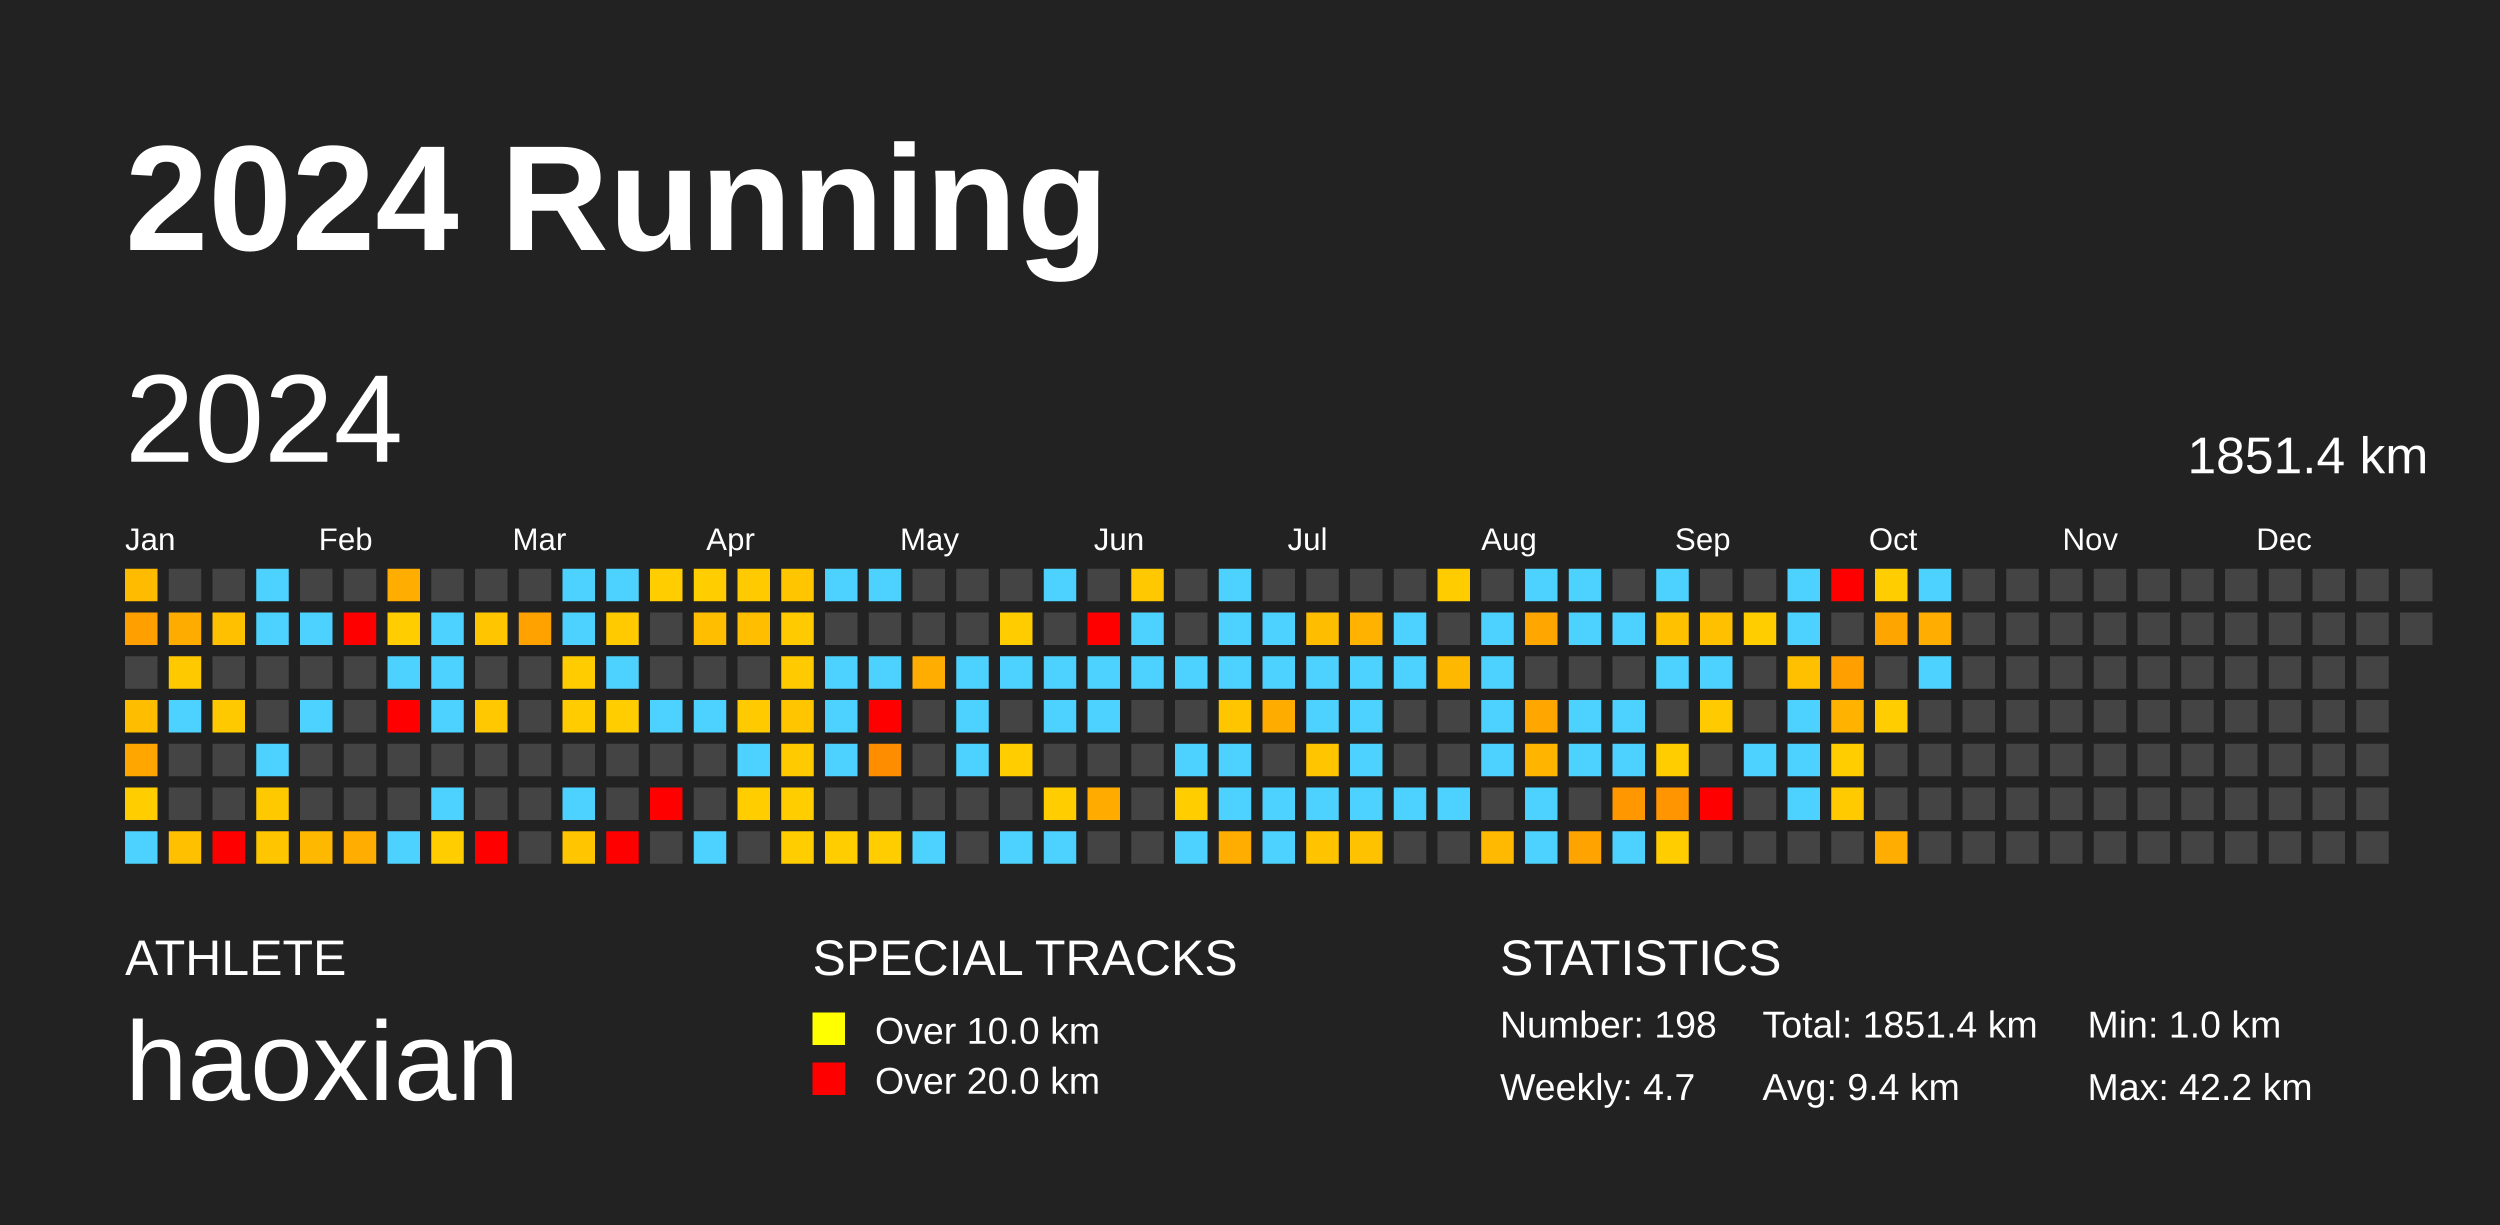
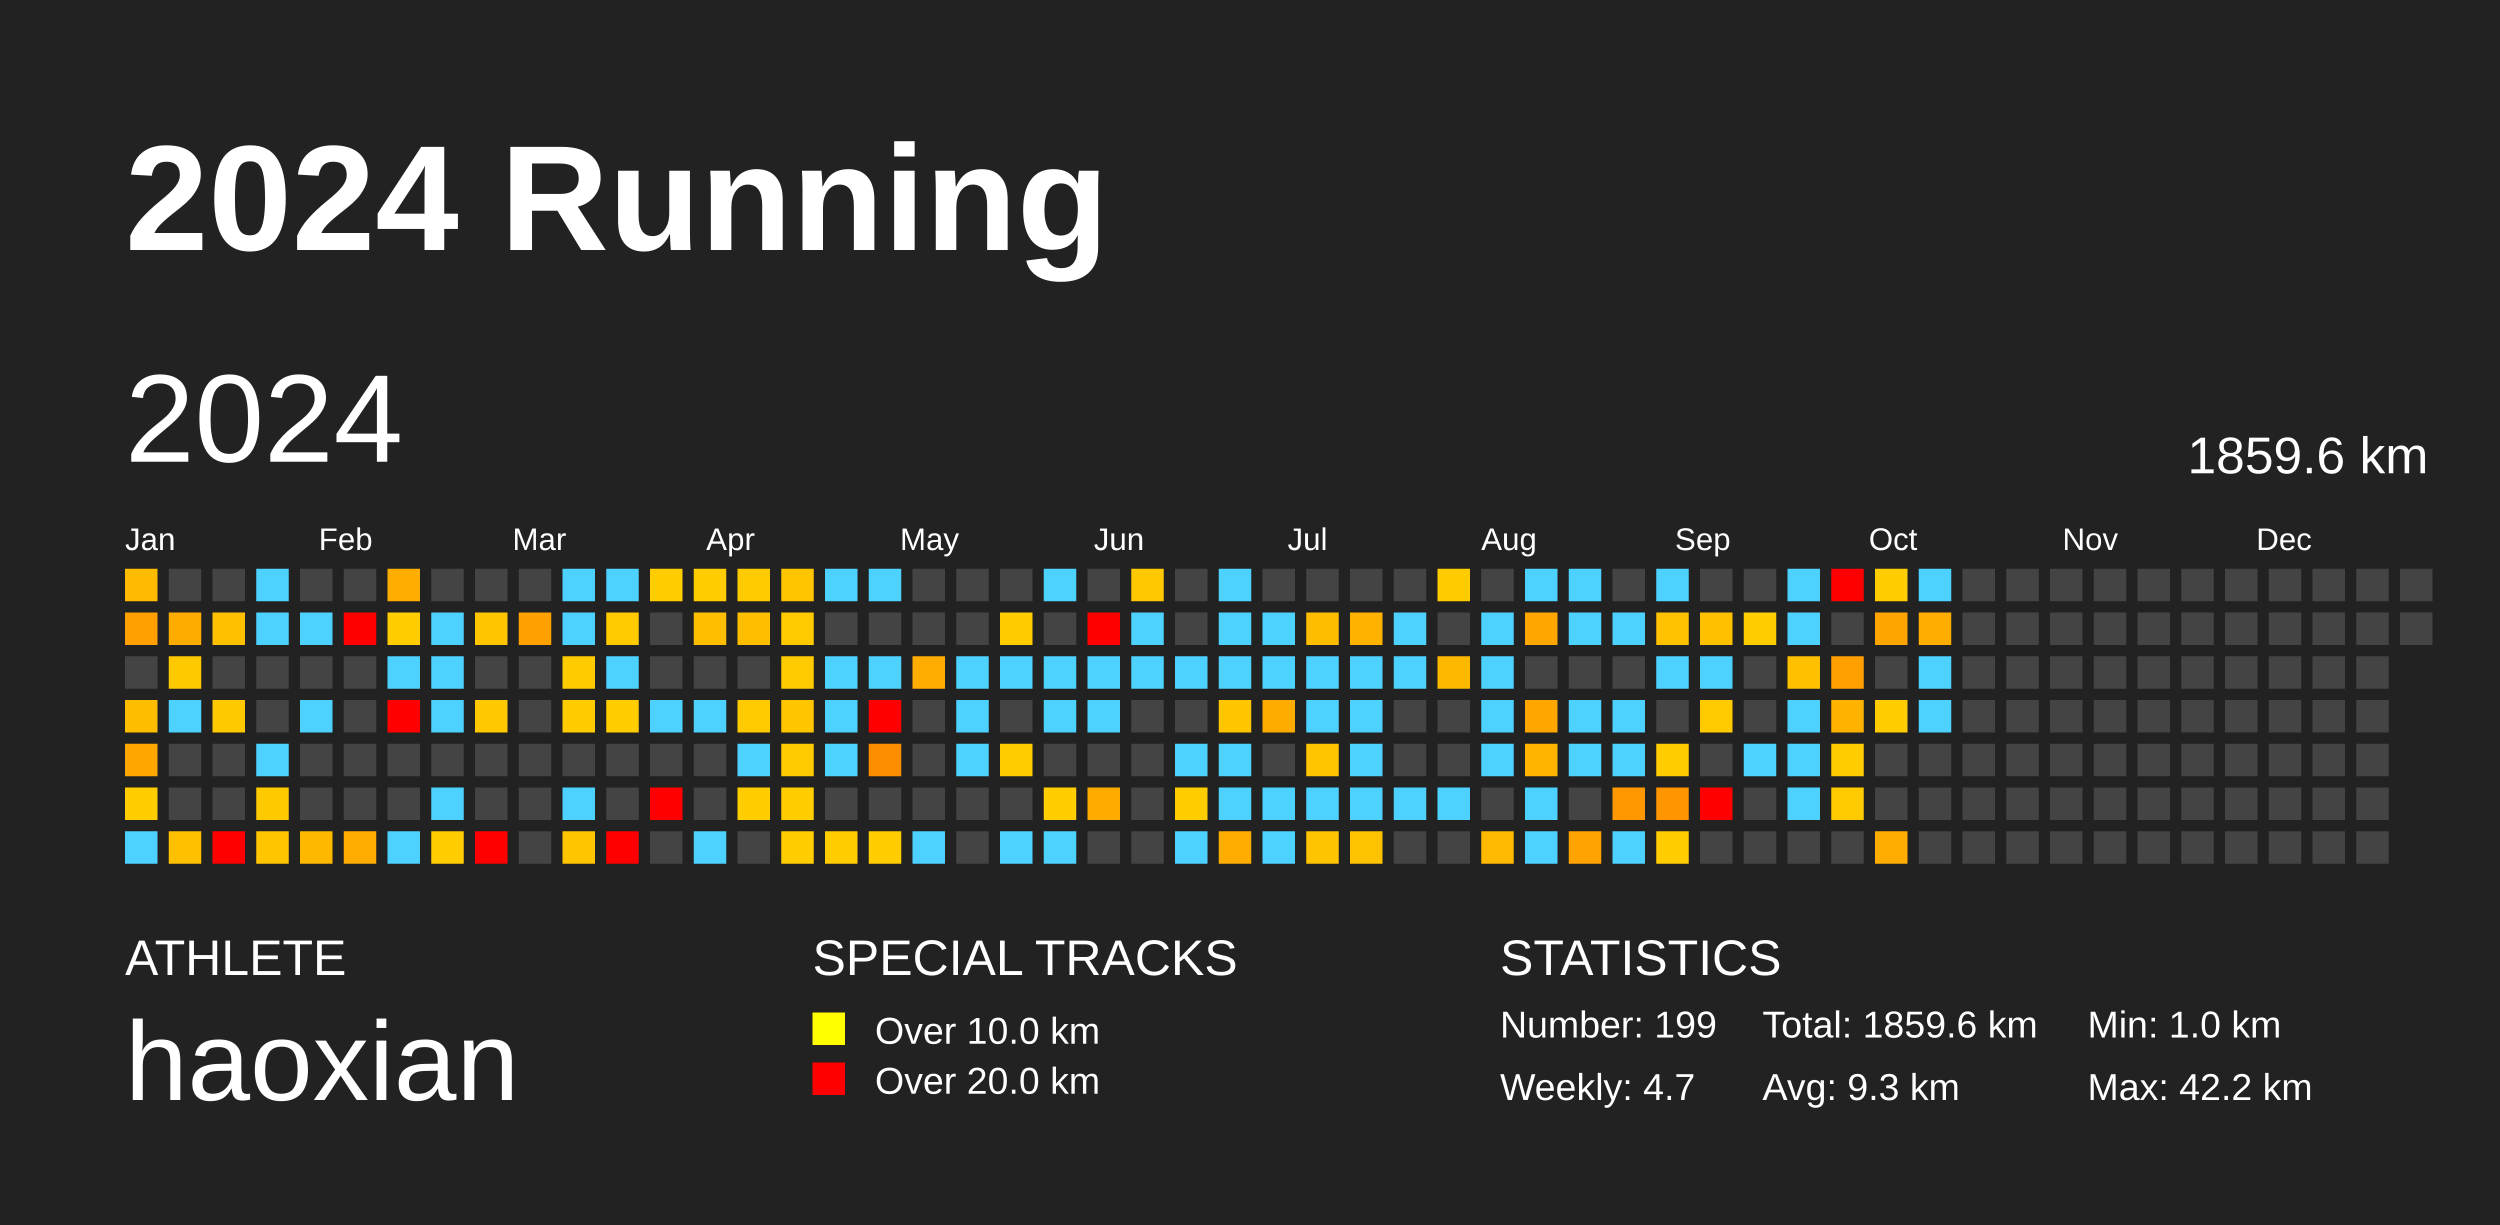
<svg xmlns="http://www.w3.org/2000/svg" baseProfile="full" height="98mm" version="1.1" viewBox="0,0,200,98" width="200mm">
  <defs />
  <rect fill="#222222" height="98" width="200" x="0" y="0" />
  <text fill="#FFFFFF" style="font-size:12px; font-family:Arial; font-weight:bold;" x="10" y="20">2024 Running</text>
  <text fill="#FFFFFF" style="font-size:4px; font-family:Arial" x="10" y="78">ATHLETE</text>
  <text fill="#FFFFFF" style="font-size:9px; font-family:Arial" x="10" y="88">haoxian</text>
  <text fill="#FFFFFF" style="font-size:4px; font-family:Arial" x="65" y="78">SPECIAL TRACKS</text>
  <rect fill="yellow" height="2.6" width="2.6" x="65" y="81" />
  <text fill="#FFFFFF" style="font-size:3px; font-family:Arial" x="70" y="83.5">Over 10.0 km</text>
  <rect fill="red" height="2.6" width="2.6" x="65" y="85" />
  <text fill="#FFFFFF" style="font-size:3px; font-family:Arial" x="70" y="87.5">Over 20.0 km</text>
  <text fill="#FFFFFF" style="font-size:4px; font-family:Arial" x="120" y="78">STATISTICS</text>
-   <text fill="#FFFFFF" style="font-size:3px; font-family:Arial" x="120" y="83">Number: 198</text>
+   <text fill="#FFFFFF" style="font-size:3px; font-family:Arial" x="120" y="83">Number: 199</text>
  <text fill="#FFFFFF" style="font-size:3px; font-family:Arial" x="120" y="88">Weekly: 4.7</text>
-   <text fill="#FFFFFF" style="font-size:3px; font-family:Arial" x="141" y="83">Total: 1851.4 km</text>
-   <text fill="#FFFFFF" style="font-size:3px; font-family:Arial" x="141" y="88">Avg: 9.4 km</text>
+   <text fill="#FFFFFF" style="font-size:3px; font-family:Arial" x="141" y="83">Total: 1859.6 km</text>
+   <text fill="#FFFFFF" style="font-size:3px; font-family:Arial" x="141" y="88">Avg: 9.3 km</text>
  <text fill="#FFFFFF" style="font-size:3px; font-family:Arial" x="167" y="83">Min: 1.0 km</text>
  <text fill="#FFFFFF" style="font-size:3px; font-family:Arial" x="167" y="88">Max: 42.2 km</text>
  <text dominant-baseline="hanging" fill="#FFFFFF" style="font-size:10.0px; font-family:Arial;" x="10" y="30">2024</text>
-   <text dominant-baseline="hanging" fill="#FFFFFF" style="font-size:4.125px; font-family:Arial;" x="175" y="35">1851.4 km</text>
+   <text dominant-baseline="hanging" fill="#FFFFFF" style="font-size:4.125px; font-family:Arial;" x="175" y="35">1859.6 km</text>
  <text fill="#FFFFFF" style="font-size:2.5px; font-family:Arial" x="10.0" y="44">Jan</text>
  <text fill="#FFFFFF" style="font-size:2.5px; font-family:Arial" x="25.5" y="44">Feb</text>
  <text fill="#FFFFFF" style="font-size:2.5px; font-family:Arial" x="41.0" y="44">Mar</text>
  <text fill="#FFFFFF" style="font-size:2.5px; font-family:Arial" x="56.5" y="44">Apr</text>
  <text fill="#FFFFFF" style="font-size:2.5px; font-family:Arial" x="72.0" y="44">May</text>
  <text fill="#FFFFFF" style="font-size:2.5px; font-family:Arial" x="87.5" y="44">Jun</text>
  <text fill="#FFFFFF" style="font-size:2.5px; font-family:Arial" x="103.0" y="44">Jul</text>
  <text fill="#FFFFFF" style="font-size:2.5px; font-family:Arial" x="118.5" y="44">Aug</text>
  <text fill="#FFFFFF" style="font-size:2.5px; font-family:Arial" x="134.0" y="44">Sep</text>
  <text fill="#FFFFFF" style="font-size:2.5px; font-family:Arial" x="149.5" y="44">Oct</text>
  <text fill="#FFFFFF" style="font-size:2.5px; font-family:Arial" x="165.0" y="44">Nov</text>
  <text fill="#FFFFFF" style="font-size:2.5px; font-family:Arial" x="180.5" y="44">Dec</text>
  <rect fill="#ffbb00" height="2.6" width="2.6" x="10.0" y="45.5" />
  <rect fill="#ffa000" height="2.6" width="2.6" x="10.0" y="49.0" />
  <rect fill="#444444" height="2.6" width="2.6" x="10.0" y="52.5" />
  <rect fill="#ffbd00" height="2.6" width="2.6" x="10.0" y="56.0" />
  <rect fill="#ffa600" height="2.6" width="2.6" x="10.0" y="59.5" />
  <rect fill="#ffcd00" height="2.6" width="2.6" x="10.0" y="63.0" />
  <rect fill="#4dd2ff" height="2.6" width="2.6" x="10.0" y="66.5" />
  <rect fill="#444444" height="2.6" width="2.6" x="13.5" y="45.5" />
  <rect fill="#ffac00" height="2.6" width="2.6" x="13.5" y="49.0" />
  <rect fill="#ffc900" height="2.6" width="2.6" x="13.5" y="52.5" />
  <rect fill="#4dd2ff" height="2.6" width="2.6" x="13.5" y="56.0" />
  <rect fill="#444444" height="2.6" width="2.6" x="13.5" y="59.5" />
  <rect fill="#444444" height="2.6" width="2.6" x="13.5" y="63.0" />
  <rect fill="#ffc000" height="2.6" width="2.6" x="13.5" y="66.5" />
  <rect fill="#444444" height="2.6" width="2.6" x="17.0" y="45.5" />
  <rect fill="#ffc000" height="2.6" width="2.6" x="17.0" y="49.0" />
  <rect fill="#444444" height="2.6" width="2.6" x="17.0" y="52.5" />
  <rect fill="#ffc900" height="2.6" width="2.6" x="17.0" y="56.0" />
  <rect fill="#444444" height="2.6" width="2.6" x="17.0" y="59.5" />
  <rect fill="#444444" height="2.6" width="2.6" x="17.0" y="63.0" />
  <rect fill="red" height="2.6" width="2.6" x="17.0" y="66.5" />
  <rect fill="#4dd2ff" height="2.6" width="2.6" x="20.5" y="45.5" />
  <rect fill="#4dd2ff" height="2.6" width="2.6" x="20.5" y="49.0" />
  <rect fill="#444444" height="2.6" width="2.6" x="20.5" y="52.5" />
  <rect fill="#444444" height="2.6" width="2.6" x="20.5" y="56.0" />
  <rect fill="#4dd2ff" height="2.6" width="2.6" x="20.5" y="59.5" />
  <rect fill="#ffc900" height="2.6" width="2.6" x="20.5" y="63.0" />
  <rect fill="#ffc600" height="2.6" width="2.6" x="20.5" y="66.5" />
  <rect fill="#444444" height="2.6" width="2.6" x="24.0" y="45.5" />
  <rect fill="#4dd2ff" height="2.6" width="2.6" x="24.0" y="49.0" />
  <rect fill="#444444" height="2.6" width="2.6" x="24.0" y="52.5" />
  <rect fill="#4dd2ff" height="2.6" width="2.6" x="24.0" y="56.0" />
  <rect fill="#444444" height="2.6" width="2.6" x="24.0" y="59.5" />
  <rect fill="#444444" height="2.6" width="2.6" x="24.0" y="63.0" />
  <rect fill="#ffb800" height="2.6" width="2.6" x="24.0" y="66.5" />
  <rect fill="#444444" height="2.6" width="2.6" x="27.5" y="45.5" />
  <rect fill="red" height="2.6" width="2.6" x="27.5" y="49.0" />
  <rect fill="#444444" height="2.6" width="2.6" x="27.5" y="52.5" />
  <rect fill="#444444" height="2.6" width="2.6" x="27.5" y="56.0" />
  <rect fill="#444444" height="2.6" width="2.6" x="27.5" y="59.5" />
  <rect fill="#444444" height="2.6" width="2.6" x="27.5" y="63.0" />
  <rect fill="#ffad00" height="2.6" width="2.6" x="27.5" y="66.5" />
  <rect fill="#ffad00" height="2.6" width="2.6" x="31.0" y="45.5" />
  <rect fill="#ffcd00" height="2.6" width="2.6" x="31.0" y="49.0" />
  <rect fill="#4dd2ff" height="2.6" width="2.6" x="31.0" y="52.5" />
  <rect fill="red" height="2.6" width="2.6" x="31.0" y="56.0" />
  <rect fill="#444444" height="2.6" width="2.6" x="31.0" y="59.5" />
  <rect fill="#444444" height="2.6" width="2.6" x="31.0" y="63.0" />
  <rect fill="#4dd2ff" height="2.6" width="2.6" x="31.0" y="66.5" />
  <rect fill="#444444" height="2.6" width="2.6" x="34.5" y="45.5" />
  <rect fill="#4dd2ff" height="2.6" width="2.6" x="34.5" y="49.0" />
  <rect fill="#4dd2ff" height="2.6" width="2.6" x="34.5" y="52.5" />
  <rect fill="#4dd2ff" height="2.6" width="2.6" x="34.5" y="56.0" />
  <rect fill="#444444" height="2.6" width="2.6" x="34.5" y="59.5" />
  <rect fill="#4dd2ff" height="2.6" width="2.6" x="34.5" y="63.0" />
  <rect fill="#ffcd00" height="2.6" width="2.6" x="34.5" y="66.5" />
  <rect fill="#444444" height="2.6" width="2.6" x="38.0" y="45.5" />
  <rect fill="#ffc600" height="2.6" width="2.6" x="38.0" y="49.0" />
  <rect fill="#444444" height="2.6" width="2.6" x="38.0" y="52.5" />
  <rect fill="#ffc800" height="2.6" width="2.6" x="38.0" y="56.0" />
  <rect fill="#444444" height="2.6" width="2.6" x="38.0" y="59.5" />
  <rect fill="#444444" height="2.6" width="2.6" x="38.0" y="63.0" />
  <rect fill="red" height="2.6" width="2.6" x="38.0" y="66.5" />
  <rect fill="#444444" height="2.6" width="2.6" x="41.5" y="45.5" />
  <rect fill="#ffa200" height="2.6" width="2.6" x="41.5" y="49.0" />
  <rect fill="#444444" height="2.6" width="2.6" x="41.5" y="52.5" />
  <rect fill="#444444" height="2.6" width="2.6" x="41.5" y="56.0" />
  <rect fill="#444444" height="2.6" width="2.6" x="41.5" y="59.5" />
  <rect fill="#444444" height="2.6" width="2.6" x="41.5" y="63.0" />
  <rect fill="#444444" height="2.6" width="2.6" x="41.5" y="66.5" />
  <rect fill="#4dd2ff" height="2.6" width="2.6" x="45.0" y="45.5" />
  <rect fill="#4dd2ff" height="2.6" width="2.6" x="45.0" y="49.0" />
  <rect fill="#ffcc00" height="2.6" width="2.6" x="45.0" y="52.5" />
  <rect fill="#ffcc00" height="2.6" width="2.6" x="45.0" y="56.0" />
  <rect fill="#444444" height="2.6" width="2.6" x="45.0" y="59.5" />
  <rect fill="#4dd2ff" height="2.6" width="2.6" x="45.0" y="63.0" />
  <rect fill="#ffc600" height="2.6" width="2.6" x="45.0" y="66.5" />
  <rect fill="#4dd2ff" height="2.6" width="2.6" x="48.5" y="45.5" />
  <rect fill="#ffca00" height="2.6" width="2.6" x="48.5" y="49.0" />
  <rect fill="#4dd2ff" height="2.6" width="2.6" x="48.5" y="52.5" />
  <rect fill="#ffcd00" height="2.6" width="2.6" x="48.5" y="56.0" />
  <rect fill="#444444" height="2.6" width="2.6" x="48.5" y="59.5" />
  <rect fill="#444444" height="2.6" width="2.6" x="48.5" y="63.0" />
  <rect fill="red" height="2.6" width="2.6" x="48.5" y="66.5" />
  <rect fill="#ffcd00" height="2.6" width="2.6" x="52.0" y="45.5" />
  <rect fill="#444444" height="2.6" width="2.6" x="52.0" y="49.0" />
  <rect fill="#444444" height="2.6" width="2.6" x="52.0" y="52.5" />
  <rect fill="#4dd2ff" height="2.6" width="2.6" x="52.0" y="56.0" />
  <rect fill="#444444" height="2.6" width="2.6" x="52.0" y="59.5" />
  <rect fill="red" height="2.6" width="2.6" x="52.0" y="63.0" />
  <rect fill="#444444" height="2.6" width="2.6" x="52.0" y="66.5" />
  <rect fill="#ffcd00" height="2.6" width="2.6" x="55.5" y="45.5" />
  <rect fill="#ffbf00" height="2.6" width="2.6" x="55.5" y="49.0" />
  <rect fill="#444444" height="2.6" width="2.6" x="55.5" y="52.5" />
  <rect fill="#4dd2ff" height="2.6" width="2.6" x="55.5" y="56.0" />
  <rect fill="#444444" height="2.6" width="2.6" x="55.5" y="59.5" />
  <rect fill="#444444" height="2.6" width="2.6" x="55.5" y="63.0" />
  <rect fill="#4dd2ff" height="2.6" width="2.6" x="55.5" y="66.5" />
  <rect fill="#ffcb00" height="2.6" width="2.6" x="59.0" y="45.5" />
  <rect fill="#ffbe00" height="2.6" width="2.6" x="59.0" y="49.0" />
  <rect fill="#444444" height="2.6" width="2.6" x="59.0" y="52.5" />
  <rect fill="#ffca00" height="2.6" width="2.6" x="59.0" y="56.0" />
  <rect fill="#4dd2ff" height="2.6" width="2.6" x="59.0" y="59.5" />
  <rect fill="#ffcd00" height="2.6" width="2.6" x="59.0" y="63.0" />
  <rect fill="#444444" height="2.6" width="2.6" x="59.0" y="66.5" />
  <rect fill="#ffc600" height="2.6" width="2.6" x="62.5" y="45.5" />
  <rect fill="#ffca00" height="2.6" width="2.6" x="62.5" y="49.0" />
  <rect fill="#ffca00" height="2.6" width="2.6" x="62.5" y="52.5" />
  <rect fill="#ffc600" height="2.6" width="2.6" x="62.5" y="56.0" />
  <rect fill="#ffca00" height="2.6" width="2.6" x="62.5" y="59.5" />
  <rect fill="#ffcd00" height="2.6" width="2.6" x="62.5" y="63.0" />
  <rect fill="#ffcd00" height="2.6" width="2.6" x="62.5" y="66.5" />
  <rect fill="#4dd2ff" height="2.6" width="2.6" x="66.0" y="45.5" />
  <rect fill="#444444" height="2.6" width="2.6" x="66.0" y="49.0" />
  <rect fill="#4dd2ff" height="2.6" width="2.6" x="66.0" y="52.5" />
  <rect fill="#4dd2ff" height="2.6" width="2.6" x="66.0" y="56.0" />
  <rect fill="#4dd2ff" height="2.6" width="2.6" x="66.0" y="59.5" />
  <rect fill="#444444" height="2.6" width="2.6" x="66.0" y="63.0" />
  <rect fill="#ffcd00" height="2.6" width="2.6" x="66.0" y="66.5" />
  <rect fill="#4dd2ff" height="2.6" width="2.6" x="69.5" y="45.5" />
  <rect fill="#444444" height="2.6" width="2.6" x="69.5" y="49.0" />
  <rect fill="#4dd2ff" height="2.6" width="2.6" x="69.5" y="52.5" />
  <rect fill="red" height="2.6" width="2.6" x="69.5" y="56.0" />
  <rect fill="#ff8d00" height="2.6" width="2.6" x="69.5" y="59.5" />
  <rect fill="#444444" height="2.6" width="2.6" x="69.5" y="63.0" />
  <rect fill="#ffcd00" height="2.6" width="2.6" x="69.5" y="66.5" />
  <rect fill="#444444" height="2.6" width="2.6" x="73.0" y="45.5" />
  <rect fill="#444444" height="2.6" width="2.6" x="73.0" y="49.0" />
  <rect fill="#ffad00" height="2.6" width="2.6" x="73.0" y="52.5" />
  <rect fill="#444444" height="2.6" width="2.6" x="73.0" y="56.0" />
  <rect fill="#444444" height="2.6" width="2.6" x="73.0" y="59.5" />
  <rect fill="#444444" height="2.6" width="2.6" x="73.0" y="63.0" />
  <rect fill="#4dd2ff" height="2.6" width="2.6" x="73.0" y="66.5" />
  <rect fill="#444444" height="2.6" width="2.6" x="76.5" y="45.5" />
  <rect fill="#444444" height="2.6" width="2.6" x="76.5" y="49.0" />
  <rect fill="#4dd2ff" height="2.6" width="2.6" x="76.5" y="52.5" />
  <rect fill="#4dd2ff" height="2.6" width="2.6" x="76.5" y="56.0" />
  <rect fill="#4dd2ff" height="2.6" width="2.6" x="76.5" y="59.5" />
  <rect fill="#444444" height="2.6" width="2.6" x="76.5" y="63.0" />
  <rect fill="#444444" height="2.6" width="2.6" x="76.5" y="66.5" />
  <rect fill="#444444" height="2.6" width="2.6" x="80.0" y="45.5" />
  <rect fill="#ffcc00" height="2.6" width="2.6" x="80.0" y="49.0" />
  <rect fill="#4dd2ff" height="2.6" width="2.6" x="80.0" y="52.5" />
  <rect fill="#444444" height="2.6" width="2.6" x="80.0" y="56.0" />
  <rect fill="#ffcd00" height="2.6" width="2.6" x="80.0" y="59.5" />
  <rect fill="#444444" height="2.6" width="2.6" x="80.0" y="63.0" />
  <rect fill="#4dd2ff" height="2.6" width="2.6" x="80.0" y="66.5" />
  <rect fill="#4dd2ff" height="2.6" width="2.6" x="83.5" y="45.5" />
  <rect fill="#444444" height="2.6" width="2.6" x="83.5" y="49.0" />
  <rect fill="#4dd2ff" height="2.6" width="2.6" x="83.5" y="52.5" />
  <rect fill="#4dd2ff" height="2.6" width="2.6" x="83.5" y="56.0" />
  <rect fill="#444444" height="2.6" width="2.6" x="83.5" y="59.5" />
  <rect fill="#ffcd00" height="2.6" width="2.6" x="83.5" y="63.0" />
  <rect fill="#4dd2ff" height="2.6" width="2.6" x="83.5" y="66.5" />
  <rect fill="#444444" height="2.6" width="2.6" x="87.0" y="45.5" />
  <rect fill="red" height="2.6" width="2.6" x="87.0" y="49.0" />
  <rect fill="#4dd2ff" height="2.6" width="2.6" x="87.0" y="52.5" />
  <rect fill="#4dd2ff" height="2.6" width="2.6" x="87.0" y="56.0" />
  <rect fill="#444444" height="2.6" width="2.6" x="87.0" y="59.5" />
  <rect fill="#ffab00" height="2.6" width="2.6" x="87.0" y="63.0" />
  <rect fill="#444444" height="2.6" width="2.6" x="87.0" y="66.5" />
  <rect fill="#ffc800" height="2.6" width="2.6" x="90.5" y="45.5" />
  <rect fill="#4dd2ff" height="2.6" width="2.6" x="90.5" y="49.0" />
  <rect fill="#4dd2ff" height="2.6" width="2.6" x="90.5" y="52.5" />
  <rect fill="#444444" height="2.6" width="2.6" x="90.5" y="56.0" />
  <rect fill="#444444" height="2.6" width="2.6" x="90.5" y="59.5" />
  <rect fill="#444444" height="2.6" width="2.6" x="90.5" y="63.0" />
  <rect fill="#444444" height="2.6" width="2.6" x="90.5" y="66.5" />
  <rect fill="#444444" height="2.6" width="2.6" x="94.0" y="45.5" />
  <rect fill="#444444" height="2.6" width="2.6" x="94.0" y="49.0" />
  <rect fill="#4dd2ff" height="2.6" width="2.6" x="94.0" y="52.5" />
  <rect fill="#444444" height="2.6" width="2.6" x="94.0" y="56.0" />
  <rect fill="#4dd2ff" height="2.6" width="2.6" x="94.0" y="59.5" />
  <rect fill="#ffcd00" height="2.6" width="2.6" x="94.0" y="63.0" />
  <rect fill="#4dd2ff" height="2.6" width="2.6" x="94.0" y="66.5" />
  <rect fill="#4dd2ff" height="2.6" width="2.6" x="97.5" y="45.5" />
  <rect fill="#4dd2ff" height="2.6" width="2.6" x="97.5" y="49.0" />
  <rect fill="#4dd2ff" height="2.6" width="2.6" x="97.5" y="52.5" />
  <rect fill="#ffc600" height="2.6" width="2.6" x="97.5" y="56.0" />
  <rect fill="#4dd2ff" height="2.6" width="2.6" x="97.5" y="59.5" />
  <rect fill="#4dd2ff" height="2.6" width="2.6" x="97.5" y="63.0" />
  <rect fill="#ffad00" height="2.6" width="2.6" x="97.5" y="66.5" />
  <rect fill="#444444" height="2.6" width="2.6" x="101.0" y="45.5" />
  <rect fill="#4dd2ff" height="2.6" width="2.6" x="101.0" y="49.0" />
  <rect fill="#4dd2ff" height="2.6" width="2.6" x="101.0" y="52.5" />
  <rect fill="#ffac00" height="2.6" width="2.6" x="101.0" y="56.0" />
  <rect fill="#444444" height="2.6" width="2.6" x="101.0" y="59.5" />
  <rect fill="#4dd2ff" height="2.6" width="2.6" x="101.0" y="63.0" />
  <rect fill="#4dd2ff" height="2.6" width="2.6" x="101.0" y="66.5" />
  <rect fill="#444444" height="2.6" width="2.6" x="104.5" y="45.5" />
  <rect fill="#ffbd00" height="2.6" width="2.6" x="104.5" y="49.0" />
  <rect fill="#4dd2ff" height="2.6" width="2.6" x="104.5" y="52.5" />
  <rect fill="#4dd2ff" height="2.6" width="2.6" x="104.5" y="56.0" />
  <rect fill="#ffc600" height="2.6" width="2.6" x="104.5" y="59.5" />
  <rect fill="#4dd2ff" height="2.6" width="2.6" x="104.5" y="63.0" />
  <rect fill="#ffc300" height="2.6" width="2.6" x="104.5" y="66.5" />
  <rect fill="#444444" height="2.6" width="2.6" x="108.0" y="45.5" />
  <rect fill="#ffb200" height="2.6" width="2.6" x="108.0" y="49.0" />
  <rect fill="#4dd2ff" height="2.6" width="2.6" x="108.0" y="52.5" />
  <rect fill="#4dd2ff" height="2.6" width="2.6" x="108.0" y="56.0" />
  <rect fill="#4dd2ff" height="2.6" width="2.6" x="108.0" y="59.5" />
  <rect fill="#4dd2ff" height="2.6" width="2.6" x="108.0" y="63.0" />
  <rect fill="#ffc200" height="2.6" width="2.6" x="108.0" y="66.5" />
  <rect fill="#444444" height="2.6" width="2.6" x="111.5" y="45.5" />
  <rect fill="#4dd2ff" height="2.6" width="2.6" x="111.5" y="49.0" />
  <rect fill="#4dd2ff" height="2.6" width="2.6" x="111.5" y="52.5" />
  <rect fill="#444444" height="2.6" width="2.6" x="111.5" y="56.0" />
  <rect fill="#444444" height="2.6" width="2.6" x="111.5" y="59.5" />
  <rect fill="#4dd2ff" height="2.6" width="2.6" x="111.5" y="63.0" />
  <rect fill="#444444" height="2.6" width="2.6" x="111.5" y="66.5" />
  <rect fill="#ffcc00" height="2.6" width="2.6" x="115.0" y="45.5" />
  <rect fill="#444444" height="2.6" width="2.6" x="115.0" y="49.0" />
  <rect fill="#ffb800" height="2.6" width="2.6" x="115.0" y="52.5" />
  <rect fill="#444444" height="2.6" width="2.6" x="115.0" y="56.0" />
  <rect fill="#444444" height="2.6" width="2.6" x="115.0" y="59.5" />
  <rect fill="#4dd2ff" height="2.6" width="2.6" x="115.0" y="63.0" />
  <rect fill="#444444" height="2.6" width="2.6" x="115.0" y="66.5" />
  <rect fill="#444444" height="2.6" width="2.6" x="118.5" y="45.5" />
  <rect fill="#4dd2ff" height="2.6" width="2.6" x="118.5" y="49.0" />
  <rect fill="#4dd2ff" height="2.6" width="2.6" x="118.5" y="52.5" />
  <rect fill="#4dd2ff" height="2.6" width="2.6" x="118.5" y="56.0" />
  <rect fill="#4dd2ff" height="2.6" width="2.6" x="118.5" y="59.5" />
  <rect fill="#444444" height="2.6" width="2.6" x="118.5" y="63.0" />
  <rect fill="#ffb900" height="2.6" width="2.6" x="118.5" y="66.5" />
  <rect fill="#4dd2ff" height="2.6" width="2.6" x="122.0" y="45.5" />
  <rect fill="#ffa600" height="2.6" width="2.6" x="122.0" y="49.0" />
  <rect fill="#444444" height="2.6" width="2.6" x="122.0" y="52.5" />
  <rect fill="#ffa600" height="2.6" width="2.6" x="122.0" y="56.0" />
  <rect fill="#ffb500" height="2.6" width="2.6" x="122.0" y="59.5" />
  <rect fill="#4dd2ff" height="2.6" width="2.6" x="122.0" y="63.0" />
  <rect fill="#4dd2ff" height="2.6" width="2.6" x="122.0" y="66.5" />
  <rect fill="#4dd2ff" height="2.6" width="2.6" x="125.5" y="45.5" />
  <rect fill="#4dd2ff" height="2.6" width="2.6" x="125.5" y="49.0" />
  <rect fill="#444444" height="2.6" width="2.6" x="125.5" y="52.5" />
  <rect fill="#4dd2ff" height="2.6" width="2.6" x="125.5" y="56.0" />
  <rect fill="#4dd2ff" height="2.6" width="2.6" x="125.5" y="59.5" />
  <rect fill="#444444" height="2.6" width="2.6" x="125.5" y="63.0" />
  <rect fill="#ffa300" height="2.6" width="2.6" x="125.5" y="66.5" />
  <rect fill="#444444" height="2.6" width="2.6" x="129.0" y="45.5" />
  <rect fill="#4dd2ff" height="2.6" width="2.6" x="129.0" y="49.0" />
  <rect fill="#444444" height="2.6" width="2.6" x="129.0" y="52.5" />
  <rect fill="#4dd2ff" height="2.6" width="2.6" x="129.0" y="56.0" />
  <rect fill="#4dd2ff" height="2.6" width="2.6" x="129.0" y="59.5" />
  <rect fill="#ff9700" height="2.6" width="2.6" x="129.0" y="63.0" />
  <rect fill="#4dd2ff" height="2.6" width="2.6" x="129.0" y="66.5" />
  <rect fill="#4dd2ff" height="2.6" width="2.6" x="132.5" y="45.5" />
  <rect fill="#ffc100" height="2.6" width="2.6" x="132.5" y="49.0" />
  <rect fill="#4dd2ff" height="2.6" width="2.6" x="132.5" y="52.5" />
  <rect fill="#444444" height="2.6" width="2.6" x="132.5" y="56.0" />
  <rect fill="#ffcd00" height="2.6" width="2.6" x="132.5" y="59.5" />
  <rect fill="#ff9500" height="2.6" width="2.6" x="132.5" y="63.0" />
  <rect fill="#ffcd00" height="2.6" width="2.6" x="132.5" y="66.5" />
  <rect fill="#444444" height="2.6" width="2.6" x="136.0" y="45.5" />
  <rect fill="#ffc000" height="2.6" width="2.6" x="136.0" y="49.0" />
  <rect fill="#4dd2ff" height="2.6" width="2.6" x="136.0" y="52.5" />
  <rect fill="#ffca00" height="2.6" width="2.6" x="136.0" y="56.0" />
  <rect fill="#444444" height="2.6" width="2.6" x="136.0" y="59.5" />
  <rect fill="red" height="2.6" width="2.6" x="136.0" y="63.0" />
  <rect fill="#444444" height="2.6" width="2.6" x="136.0" y="66.5" />
  <rect fill="#444444" height="2.6" width="2.6" x="139.5" y="45.5" />
  <rect fill="#ffcd00" height="2.6" width="2.6" x="139.5" y="49.0" />
  <rect fill="#444444" height="2.6" width="2.6" x="139.5" y="52.5" />
  <rect fill="#444444" height="2.6" width="2.6" x="139.5" y="56.0" />
  <rect fill="#4dd2ff" height="2.6" width="2.6" x="139.5" y="59.5" />
  <rect fill="#444444" height="2.6" width="2.6" x="139.5" y="63.0" />
  <rect fill="#444444" height="2.6" width="2.6" x="139.5" y="66.5" />
  <rect fill="#4dd2ff" height="2.6" width="2.6" x="143.0" y="45.5" />
  <rect fill="#4dd2ff" height="2.6" width="2.6" x="143.0" y="49.0" />
  <rect fill="#ffc000" height="2.6" width="2.6" x="143.0" y="52.5" />
  <rect fill="#4dd2ff" height="2.6" width="2.6" x="143.0" y="56.0" />
  <rect fill="#4dd2ff" height="2.6" width="2.6" x="143.0" y="59.5" />
  <rect fill="#4dd2ff" height="2.6" width="2.6" x="143.0" y="63.0" />
  <rect fill="#444444" height="2.6" width="2.6" x="143.0" y="66.5" />
  <rect fill="red" height="2.6" width="2.6" x="146.5" y="45.5" />
  <rect fill="#444444" height="2.6" width="2.6" x="146.5" y="49.0" />
  <rect fill="#ffa000" height="2.6" width="2.6" x="146.5" y="52.5" />
  <rect fill="#ffb300" height="2.6" width="2.6" x="146.5" y="56.0" />
  <rect fill="#ffcd00" height="2.6" width="2.6" x="146.5" y="59.5" />
  <rect fill="#ffca00" height="2.6" width="2.6" x="146.5" y="63.0" />
  <rect fill="#444444" height="2.6" width="2.6" x="146.5" y="66.5" />
  <rect fill="#ffcd00" height="2.6" width="2.6" x="150.0" y="45.5" />
  <rect fill="#ffa500" height="2.6" width="2.6" x="150.0" y="49.0" />
  <rect fill="#444444" height="2.6" width="2.6" x="150.0" y="52.5" />
  <rect fill="#ffcd00" height="2.6" width="2.6" x="150.0" y="56.0" />
  <rect fill="#444444" height="2.6" width="2.6" x="150.0" y="59.5" />
  <rect fill="#444444" height="2.6" width="2.6" x="150.0" y="63.0" />
  <rect fill="#ffad00" height="2.6" width="2.6" x="150.0" y="66.5" />
  <rect fill="#4dd2ff" height="2.6" width="2.6" x="153.5" y="45.5" />
  <rect fill="#ffad00" height="2.6" width="2.6" x="153.5" y="49.0" />
  <rect fill="#4dd2ff" height="2.6" width="2.6" x="153.5" y="52.5" />
-   <rect fill="#444444" height="2.6" width="2.6" x="153.5" y="56.0" />
+   <rect fill="#4dd2ff" height="2.6" width="2.6" x="153.5" y="56.0" />
  <rect fill="#444444" height="2.6" width="2.6" x="153.5" y="59.5" />
  <rect fill="#444444" height="2.6" width="2.6" x="153.5" y="63.0" />
  <rect fill="#444444" height="2.6" width="2.6" x="153.5" y="66.5" />
  <rect fill="#444444" height="2.6" width="2.6" x="157.0" y="45.5" />
  <rect fill="#444444" height="2.6" width="2.6" x="157.0" y="49.0" />
  <rect fill="#444444" height="2.6" width="2.6" x="157.0" y="52.5" />
  <rect fill="#444444" height="2.6" width="2.6" x="157.0" y="56.0" />
  <rect fill="#444444" height="2.6" width="2.6" x="157.0" y="59.5" />
  <rect fill="#444444" height="2.6" width="2.6" x="157.0" y="63.0" />
  <rect fill="#444444" height="2.6" width="2.6" x="157.0" y="66.5" />
  <rect fill="#444444" height="2.6" width="2.6" x="160.5" y="45.5" />
  <rect fill="#444444" height="2.6" width="2.6" x="160.5" y="49.0" />
  <rect fill="#444444" height="2.6" width="2.6" x="160.5" y="52.5" />
  <rect fill="#444444" height="2.6" width="2.6" x="160.5" y="56.0" />
  <rect fill="#444444" height="2.6" width="2.6" x="160.5" y="59.5" />
  <rect fill="#444444" height="2.6" width="2.6" x="160.5" y="63.0" />
  <rect fill="#444444" height="2.6" width="2.6" x="160.5" y="66.5" />
  <rect fill="#444444" height="2.6" width="2.6" x="164.0" y="45.5" />
  <rect fill="#444444" height="2.6" width="2.6" x="164.0" y="49.0" />
  <rect fill="#444444" height="2.6" width="2.6" x="164.0" y="52.5" />
  <rect fill="#444444" height="2.6" width="2.6" x="164.0" y="56.0" />
  <rect fill="#444444" height="2.6" width="2.6" x="164.0" y="59.5" />
  <rect fill="#444444" height="2.6" width="2.6" x="164.0" y="63.0" />
  <rect fill="#444444" height="2.6" width="2.6" x="164.0" y="66.5" />
  <rect fill="#444444" height="2.6" width="2.6" x="167.5" y="45.5" />
  <rect fill="#444444" height="2.6" width="2.6" x="167.5" y="49.0" />
  <rect fill="#444444" height="2.6" width="2.6" x="167.5" y="52.5" />
  <rect fill="#444444" height="2.6" width="2.6" x="167.5" y="56.0" />
  <rect fill="#444444" height="2.6" width="2.6" x="167.5" y="59.5" />
  <rect fill="#444444" height="2.6" width="2.6" x="167.5" y="63.0" />
  <rect fill="#444444" height="2.6" width="2.6" x="167.5" y="66.5" />
  <rect fill="#444444" height="2.6" width="2.6" x="171.0" y="45.5" />
  <rect fill="#444444" height="2.6" width="2.6" x="171.0" y="49.0" />
  <rect fill="#444444" height="2.6" width="2.6" x="171.0" y="52.5" />
  <rect fill="#444444" height="2.6" width="2.6" x="171.0" y="56.0" />
  <rect fill="#444444" height="2.6" width="2.6" x="171.0" y="59.5" />
  <rect fill="#444444" height="2.6" width="2.6" x="171.0" y="63.0" />
  <rect fill="#444444" height="2.6" width="2.6" x="171.0" y="66.5" />
  <rect fill="#444444" height="2.6" width="2.6" x="174.5" y="45.5" />
  <rect fill="#444444" height="2.6" width="2.6" x="174.5" y="49.0" />
  <rect fill="#444444" height="2.6" width="2.6" x="174.5" y="52.5" />
  <rect fill="#444444" height="2.6" width="2.6" x="174.5" y="56.0" />
  <rect fill="#444444" height="2.6" width="2.6" x="174.5" y="59.5" />
  <rect fill="#444444" height="2.6" width="2.6" x="174.5" y="63.0" />
  <rect fill="#444444" height="2.6" width="2.6" x="174.5" y="66.5" />
  <rect fill="#444444" height="2.6" width="2.6" x="178.0" y="45.5" />
  <rect fill="#444444" height="2.6" width="2.6" x="178.0" y="49.0" />
  <rect fill="#444444" height="2.6" width="2.6" x="178.0" y="52.5" />
  <rect fill="#444444" height="2.6" width="2.6" x="178.0" y="56.0" />
  <rect fill="#444444" height="2.6" width="2.6" x="178.0" y="59.5" />
  <rect fill="#444444" height="2.6" width="2.6" x="178.0" y="63.0" />
  <rect fill="#444444" height="2.6" width="2.6" x="178.0" y="66.5" />
  <rect fill="#444444" height="2.6" width="2.6" x="181.5" y="45.5" />
  <rect fill="#444444" height="2.6" width="2.6" x="181.5" y="49.0" />
  <rect fill="#444444" height="2.6" width="2.6" x="181.5" y="52.5" />
  <rect fill="#444444" height="2.6" width="2.6" x="181.5" y="56.0" />
  <rect fill="#444444" height="2.6" width="2.6" x="181.5" y="59.5" />
  <rect fill="#444444" height="2.6" width="2.6" x="181.5" y="63.0" />
  <rect fill="#444444" height="2.6" width="2.6" x="181.5" y="66.5" />
  <rect fill="#444444" height="2.6" width="2.6" x="185.0" y="45.5" />
  <rect fill="#444444" height="2.6" width="2.6" x="185.0" y="49.0" />
  <rect fill="#444444" height="2.6" width="2.6" x="185.0" y="52.5" />
  <rect fill="#444444" height="2.6" width="2.6" x="185.0" y="56.0" />
  <rect fill="#444444" height="2.6" width="2.6" x="185.0" y="59.5" />
  <rect fill="#444444" height="2.6" width="2.6" x="185.0" y="63.0" />
  <rect fill="#444444" height="2.6" width="2.6" x="185.0" y="66.5" />
  <rect fill="#444444" height="2.6" width="2.6" x="188.5" y="45.5" />
  <rect fill="#444444" height="2.6" width="2.6" x="188.5" y="49.0" />
  <rect fill="#444444" height="2.6" width="2.6" x="188.5" y="52.5" />
  <rect fill="#444444" height="2.6" width="2.6" x="188.5" y="56.0" />
  <rect fill="#444444" height="2.6" width="2.6" x="188.5" y="59.5" />
  <rect fill="#444444" height="2.6" width="2.6" x="188.5" y="63.0" />
  <rect fill="#444444" height="2.6" width="2.6" x="188.5" y="66.5" />
  <rect fill="#444444" height="2.6" width="2.6" x="192.0" y="45.5" />
  <rect fill="#444444" height="2.6" width="2.6" x="192.0" y="49.0" />
</svg>
